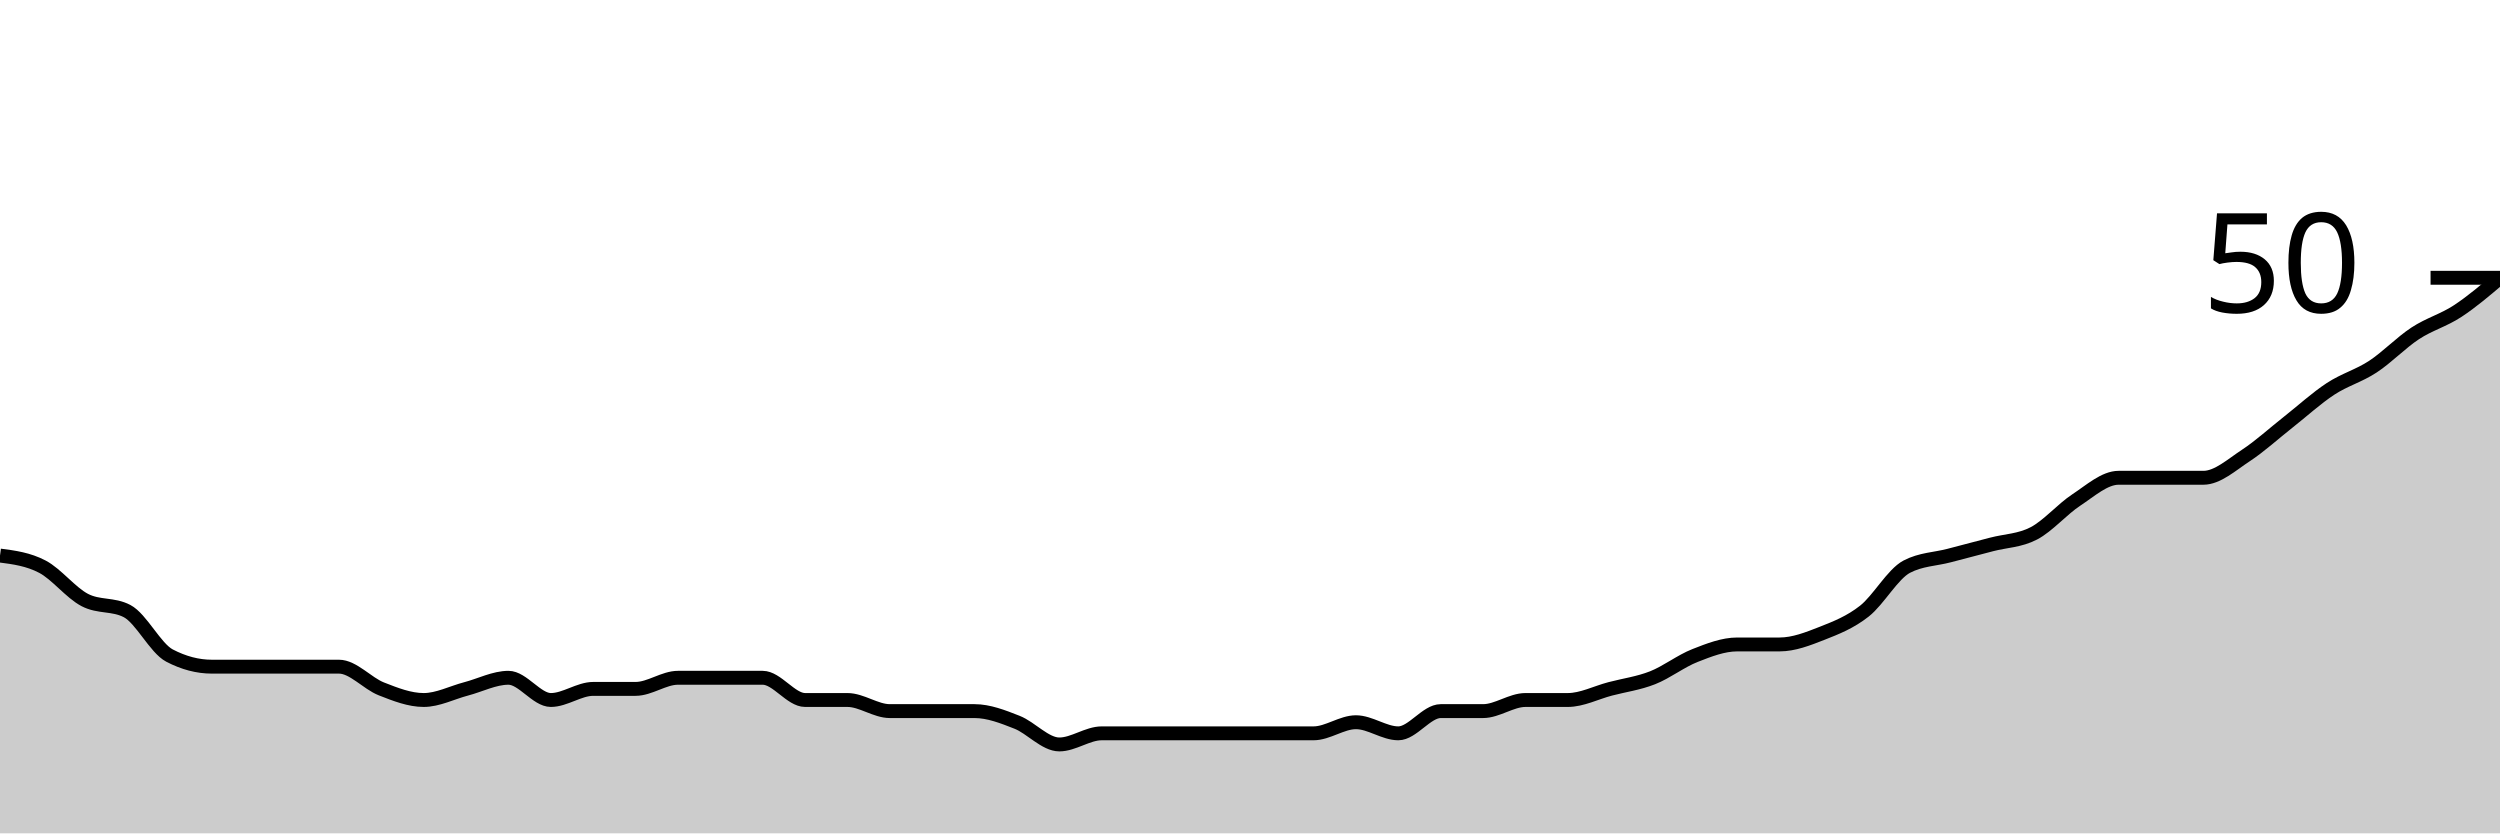
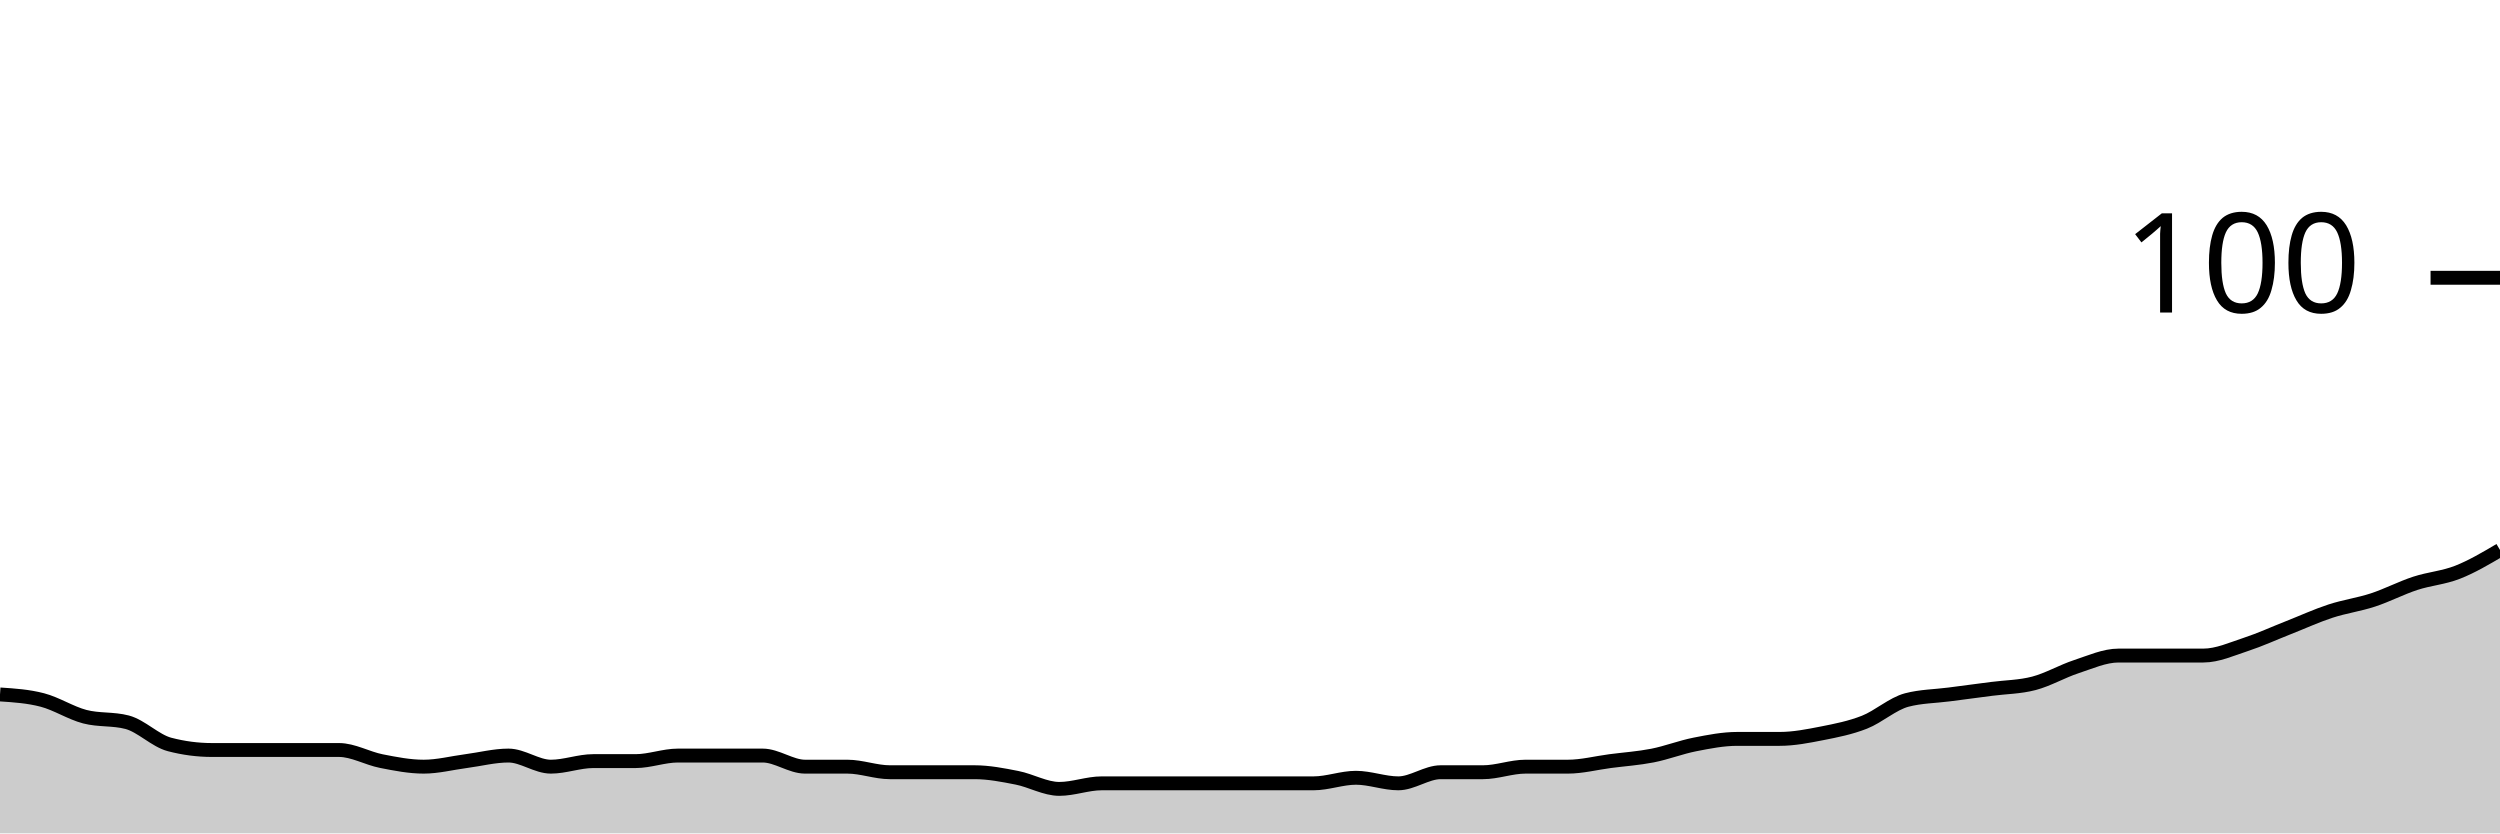
<svg xmlns="http://www.w3.org/2000/svg" viewBox="0 0 180 60">
  <g transform="translate(0,20)">
-     <path class="area" fill="rgba(0, 0, 0, 0.2)" d="M0,20C1.017,20.133,2.034,20.267,3.051,20.8C4.068,21.333,5.085,22.667,6.102,23.2C7.119,23.733,8.136,23.467,9.153,24C10.169,24.533,11.186,26.667,12.203,27.2C13.22,27.733,14.237,28,15.254,28C16.271,28,17.288,28,18.305,28C19.322,28,20.339,28,21.356,28C22.373,28,23.39,28,24.407,28C25.424,28,26.441,29.2,27.458,29.6C28.475,30,29.492,30.4,30.508,30.4C31.525,30.4,32.542,29.867,33.559,29.6C34.576,29.333,35.593,28.8,36.61,28.8C37.627,28.8,38.644,30.4,39.661,30.4C40.678,30.4,41.695,29.6,42.712,29.6C43.729,29.6,44.746,29.6,45.763,29.6C46.78,29.6,47.797,28.8,48.814,28.8C49.831,28.8,50.847,28.8,51.864,28.8C52.881,28.8,53.898,28.8,54.915,28.8C55.932,28.8,56.949,30.4,57.966,30.4C58.983,30.4,60,30.4,61.017,30.4C62.034,30.4,63.051,31.2,64.068,31.2C65.085,31.2,66.102,31.2,67.119,31.2C68.136,31.2,69.153,31.2,70.169,31.2C71.186,31.2,72.203,31.6,73.22,32C74.237,32.4,75.254,33.6,76.271,33.6C77.288,33.6,78.305,32.8,79.322,32.8C80.339,32.8,81.356,32.8,82.373,32.8C83.39,32.8,84.407,32.8,85.424,32.8C86.441,32.8,87.458,32.8,88.475,32.8C89.492,32.8,90.508,32.8,91.525,32.8C92.542,32.8,93.559,32.8,94.576,32.8C95.593,32.8,96.61,32,97.627,32C98.644,32,99.661,32.8,100.678,32.8C101.695,32.8,102.712,31.2,103.729,31.2C104.746,31.2,105.763,31.2,106.78,31.2C107.797,31.2,108.814,30.4,109.831,30.4C110.847,30.4,111.864,30.4,112.881,30.4C113.898,30.4,114.915,29.867,115.932,29.6C116.949,29.333,117.966,29.2,118.983,28.8C120,28.4,121.017,27.6,122.034,27.2C123.051,26.8,124.068,26.4,125.085,26.4C126.102,26.4,127.119,26.4,128.136,26.4C129.153,26.4,130.169,26,131.186,25.6C132.203,25.2,133.22,24.8,134.237,24C135.254,23.2,136.271,21.333,137.288,20.8C138.305,20.267,139.322,20.267,140.339,20C141.356,19.733,142.373,19.467,143.39,19.2C144.407,18.933,145.424,18.933,146.441,18.4C147.458,17.867,148.475,16.667,149.492,16C150.508,15.333,151.525,14.4,152.542,14.4C153.559,14.4,154.576,14.4,155.593,14.4C156.61,14.4,157.627,14.4,158.644,14.4C159.661,14.4,160.678,13.467,161.695,12.8C162.712,12.133,163.729,11.2,164.746,10.4C165.763,9.6,166.78,8.667,167.797,8C168.814,7.333,169.831,7.067,170.847,6.4C171.864,5.733,172.881,4.667,173.898,4C174.915,3.333,175.932,3.067,176.949,2.4C177.966,1.733,178.983,0.867,180,0L180,40C178.983,40,177.966,40,176.949,40C175.932,40,174.915,40,173.898,40C172.881,40,171.864,40,170.847,40C169.831,40,168.814,40,167.797,40C166.78,40,165.763,40,164.746,40C163.729,40,162.712,40,161.695,40C160.678,40,159.661,40,158.644,40C157.627,40,156.61,40,155.593,40C154.576,40,153.559,40,152.542,40C151.525,40,150.508,40,149.492,40C148.475,40,147.458,40,146.441,40C145.424,40,144.407,40,143.39,40C142.373,40,141.356,40,140.339,40C139.322,40,138.305,40,137.288,40C136.271,40,135.254,40,134.237,40C133.22,40,132.203,40,131.186,40C130.169,40,129.153,40,128.136,40C127.119,40,126.102,40,125.085,40C124.068,40,123.051,40,122.034,40C121.017,40,120,40,118.983,40C117.966,40,116.949,40,115.932,40C114.915,40,113.898,40,112.881,40C111.864,40,110.847,40,109.831,40C108.814,40,107.797,40,106.78,40C105.763,40,104.746,40,103.729,40C102.712,40,101.695,40,100.678,40C99.661,40,98.644,40,97.627,40C96.61,40,95.593,40,94.576,40C93.559,40,92.542,40,91.525,40C90.508,40,89.492,40,88.475,40C87.458,40,86.441,40,85.424,40C84.407,40,83.39,40,82.373,40C81.356,40,80.339,40,79.322,40C78.305,40,77.288,40,76.271,40C75.254,40,74.237,40,73.22,40C72.203,40,71.186,40,70.169,40C69.153,40,68.136,40,67.119,40C66.102,40,65.085,40,64.068,40C63.051,40,62.034,40,61.017,40C60,40,58.983,40,57.966,40C56.949,40,55.932,40,54.915,40C53.898,40,52.881,40,51.864,40C50.847,40,49.831,40,48.814,40C47.797,40,46.78,40,45.763,40C44.746,40,43.729,40,42.712,40C41.695,40,40.678,40,39.661,40C38.644,40,37.627,40,36.61,40C35.593,40,34.576,40,33.559,40C32.542,40,31.525,40,30.508,40C29.492,40,28.475,40,27.458,40C26.441,40,25.424,40,24.407,40C23.39,40,22.373,40,21.356,40C20.339,40,19.322,40,18.305,40C17.288,40,16.271,40,15.254,40C14.237,40,13.22,40,12.203,40C11.186,40,10.169,40,9.153,40C8.136,40,7.119,40,6.102,40C5.085,40,4.068,40,3.051,40C2.034,40,1.017,40,0,40Z" />
-     <path class="line" stroke="black" fill="none" d="M0,20C1.017,20.133,2.034,20.267,3.051,20.8C4.068,21.333,5.085,22.667,6.102,23.2C7.119,23.733,8.136,23.467,9.153,24C10.169,24.533,11.186,26.667,12.203,27.2C13.22,27.733,14.237,28,15.254,28C16.271,28,17.288,28,18.305,28C19.322,28,20.339,28,21.356,28C22.373,28,23.39,28,24.407,28C25.424,28,26.441,29.2,27.458,29.6C28.475,30,29.492,30.4,30.508,30.4C31.525,30.4,32.542,29.867,33.559,29.6C34.576,29.333,35.593,28.8,36.61,28.8C37.627,28.8,38.644,30.4,39.661,30.4C40.678,30.4,41.695,29.6,42.712,29.6C43.729,29.6,44.746,29.6,45.763,29.6C46.78,29.6,47.797,28.8,48.814,28.8C49.831,28.8,50.847,28.8,51.864,28.8C52.881,28.8,53.898,28.8,54.915,28.8C55.932,28.8,56.949,30.4,57.966,30.4C58.983,30.4,60,30.4,61.017,30.4C62.034,30.4,63.051,31.2,64.068,31.2C65.085,31.2,66.102,31.2,67.119,31.2C68.136,31.2,69.153,31.2,70.169,31.2C71.186,31.2,72.203,31.6,73.22,32C74.237,32.4,75.254,33.6,76.271,33.6C77.288,33.6,78.305,32.8,79.322,32.8C80.339,32.8,81.356,32.8,82.373,32.8C83.39,32.8,84.407,32.8,85.424,32.8C86.441,32.8,87.458,32.8,88.475,32.8C89.492,32.8,90.508,32.8,91.525,32.8C92.542,32.8,93.559,32.8,94.576,32.8C95.593,32.8,96.61,32,97.627,32C98.644,32,99.661,32.8,100.678,32.8C101.695,32.8,102.712,31.2,103.729,31.2C104.746,31.2,105.763,31.2,106.78,31.2C107.797,31.2,108.814,30.4,109.831,30.4C110.847,30.4,111.864,30.4,112.881,30.4C113.898,30.4,114.915,29.867,115.932,29.6C116.949,29.333,117.966,29.2,118.983,28.8C120,28.4,121.017,27.6,122.034,27.2C123.051,26.8,124.068,26.4,125.085,26.4C126.102,26.4,127.119,26.4,128.136,26.4C129.153,26.4,130.169,26,131.186,25.6C132.203,25.2,133.22,24.8,134.237,24C135.254,23.2,136.271,21.333,137.288,20.8C138.305,20.267,139.322,20.267,140.339,20C141.356,19.733,142.373,19.467,143.39,19.2C144.407,18.933,145.424,18.933,146.441,18.4C147.458,17.867,148.475,16.667,149.492,16C150.508,15.333,151.525,14.4,152.542,14.4C153.559,14.4,154.576,14.4,155.593,14.4C156.61,14.4,157.627,14.4,158.644,14.4C159.661,14.4,160.678,13.467,161.695,12.8C162.712,12.133,163.729,11.2,164.746,10.4C165.763,9.6,166.78,8.667,167.797,8C168.814,7.333,169.831,7.067,170.847,6.4C171.864,5.733,172.881,4.667,173.898,4C174.915,3.333,175.932,3.067,176.949,2.4C177.966,1.733,178.983,0.867,180,0" />
+     <path class="area" fill="rgba(0, 0, 0, 0.2)" d="M0,30C1.017,30.067,2.034,30.133,3.051,30.4C4.068,30.667,5.085,31.333,6.102,31.6C7.119,31.867,8.136,31.733,9.153,32C10.169,32.267,11.186,33.333,12.203,33.6C13.22,33.867,14.237,34,15.254,34C16.271,34,17.288,34,18.305,34C19.322,34,20.339,34,21.356,34C22.373,34,23.39,34,24.407,34C25.424,34,26.441,34.6,27.458,34.8C28.475,35,29.492,35.2,30.508,35.2C31.525,35.2,32.542,34.933,33.559,34.8C34.576,34.667,35.593,34.4,36.61,34.4C37.627,34.4,38.644,35.2,39.661,35.2C40.678,35.2,41.695,34.8,42.712,34.8C43.729,34.8,44.746,34.8,45.763,34.8C46.78,34.8,47.797,34.4,48.814,34.4C49.831,34.4,50.847,34.4,51.864,34.4C52.881,34.4,53.898,34.4,54.915,34.4C55.932,34.4,56.949,35.2,57.966,35.2C58.983,35.2,60,35.2,61.017,35.2C62.034,35.2,63.051,35.6,64.068,35.6C65.085,35.6,66.102,35.6,67.119,35.6C68.136,35.6,69.153,35.6,70.169,35.6C71.186,35.6,72.203,35.8,73.22,36C74.237,36.2,75.254,36.8,76.271,36.8C77.288,36.8,78.305,36.4,79.322,36.4C80.339,36.4,81.356,36.4,82.373,36.4C83.39,36.4,84.407,36.4,85.424,36.4C86.441,36.4,87.458,36.4,88.475,36.4C89.492,36.4,90.508,36.4,91.525,36.4C92.542,36.4,93.559,36.4,94.576,36.4C95.593,36.4,96.61,36,97.627,36C98.644,36,99.661,36.4,100.678,36.4C101.695,36.4,102.712,35.6,103.729,35.6C104.746,35.6,105.763,35.6,106.78,35.6C107.797,35.6,108.814,35.2,109.831,35.2C110.847,35.2,111.864,35.2,112.881,35.2C113.898,35.2,114.915,34.933,115.932,34.8C116.949,34.667,117.966,34.6,118.983,34.4C120,34.2,121.017,33.8,122.034,33.6C123.051,33.4,124.068,33.2,125.085,33.2C126.102,33.2,127.119,33.2,128.136,33.2C129.153,33.2,130.169,33,131.186,32.8C132.203,32.6,133.22,32.4,134.237,32C135.254,31.6,136.271,30.667,137.288,30.4C138.305,30.133,139.322,30.133,140.339,30C141.356,29.867,142.373,29.733,143.39,29.6C144.407,29.467,145.424,29.467,146.441,29.2C147.458,28.933,148.475,28.333,149.492,28C150.508,27.667,151.525,27.2,152.542,27.2C153.559,27.2,154.576,27.2,155.593,27.2C156.61,27.2,157.627,27.2,158.644,27.2C159.661,27.2,160.678,26.733,161.695,26.4C162.712,26.067,163.729,25.6,164.746,25.2C165.763,24.8,166.78,24.333,167.797,24C168.814,23.667,169.831,23.533,170.847,23.2C171.864,22.867,172.881,22.333,173.898,22C174.915,21.667,175.932,21.6,176.949,21.2C177.966,20.8,178.983,20.2,180,19.6L180,40C178.983,40,177.966,40,176.949,40C175.932,40,174.915,40,173.898,40C172.881,40,171.864,40,170.847,40C169.831,40,168.814,40,167.797,40C166.78,40,165.763,40,164.746,40C163.729,40,162.712,40,161.695,40C160.678,40,159.661,40,158.644,40C157.627,40,156.61,40,155.593,40C154.576,40,153.559,40,152.542,40C151.525,40,150.508,40,149.492,40C148.475,40,147.458,40,146.441,40C145.424,40,144.407,40,143.39,40C142.373,40,141.356,40,140.339,40C139.322,40,138.305,40,137.288,40C136.271,40,135.254,40,134.237,40C133.22,40,132.203,40,131.186,40C130.169,40,129.153,40,128.136,40C127.119,40,126.102,40,125.085,40C124.068,40,123.051,40,122.034,40C121.017,40,120,40,118.983,40C117.966,40,116.949,40,115.932,40C114.915,40,113.898,40,112.881,40C111.864,40,110.847,40,109.831,40C108.814,40,107.797,40,106.78,40C105.763,40,104.746,40,103.729,40C102.712,40,101.695,40,100.678,40C99.661,40,98.644,40,97.627,40C96.61,40,95.593,40,94.576,40C93.559,40,92.542,40,91.525,40C90.508,40,89.492,40,88.475,40C87.458,40,86.441,40,85.424,40C84.407,40,83.39,40,82.373,40C81.356,40,80.339,40,79.322,40C78.305,40,77.288,40,76.271,40C75.254,40,74.237,40,73.22,40C72.203,40,71.186,40,70.169,40C69.153,40,68.136,40,67.119,40C66.102,40,65.085,40,64.068,40C63.051,40,62.034,40,61.017,40C60,40,58.983,40,57.966,40C56.949,40,55.932,40,54.915,40C53.898,40,52.881,40,51.864,40C50.847,40,49.831,40,48.814,40C47.797,40,46.78,40,45.763,40C44.746,40,43.729,40,42.712,40C41.695,40,40.678,40,39.661,40C38.644,40,37.627,40,36.61,40C35.593,40,34.576,40,33.559,40C32.542,40,31.525,40,30.508,40C29.492,40,28.475,40,27.458,40C26.441,40,25.424,40,24.407,40C23.39,40,22.373,40,21.356,40C20.339,40,19.322,40,18.305,40C17.288,40,16.271,40,15.254,40C14.237,40,13.22,40,12.203,40C11.186,40,10.169,40,9.153,40C8.136,40,7.119,40,6.102,40C5.085,40,4.068,40,3.051,40C2.034,40,1.017,40,0,40Z" />
+     <path class="line" stroke="black" fill="none" d="M0,30C1.017,30.067,2.034,30.133,3.051,30.4C4.068,30.667,5.085,31.333,6.102,31.6C7.119,31.867,8.136,31.733,9.153,32C10.169,32.267,11.186,33.333,12.203,33.6C13.22,33.867,14.237,34,15.254,34C16.271,34,17.288,34,18.305,34C19.322,34,20.339,34,21.356,34C22.373,34,23.39,34,24.407,34C25.424,34,26.441,34.6,27.458,34.8C28.475,35,29.492,35.2,30.508,35.2C31.525,35.2,32.542,34.933,33.559,34.8C34.576,34.667,35.593,34.4,36.61,34.4C37.627,34.4,38.644,35.2,39.661,35.2C40.678,35.2,41.695,34.8,42.712,34.8C43.729,34.8,44.746,34.8,45.763,34.8C46.78,34.8,47.797,34.4,48.814,34.4C49.831,34.4,50.847,34.4,51.864,34.4C52.881,34.4,53.898,34.4,54.915,34.4C55.932,34.4,56.949,35.2,57.966,35.2C58.983,35.2,60,35.2,61.017,35.2C62.034,35.2,63.051,35.6,64.068,35.6C65.085,35.6,66.102,35.6,67.119,35.6C68.136,35.6,69.153,35.6,70.169,35.6C71.186,35.6,72.203,35.8,73.22,36C74.237,36.2,75.254,36.8,76.271,36.8C77.288,36.8,78.305,36.4,79.322,36.4C80.339,36.4,81.356,36.4,82.373,36.4C83.39,36.4,84.407,36.4,85.424,36.4C86.441,36.4,87.458,36.4,88.475,36.4C89.492,36.4,90.508,36.4,91.525,36.4C92.542,36.4,93.559,36.4,94.576,36.4C95.593,36.4,96.61,36,97.627,36C98.644,36,99.661,36.4,100.678,36.4C101.695,36.4,102.712,35.6,103.729,35.6C104.746,35.6,105.763,35.6,106.78,35.6C107.797,35.6,108.814,35.2,109.831,35.2C110.847,35.2,111.864,35.2,112.881,35.2C113.898,35.2,114.915,34.933,115.932,34.8C116.949,34.667,117.966,34.6,118.983,34.4C120,34.2,121.017,33.8,122.034,33.6C123.051,33.4,124.068,33.2,125.085,33.2C126.102,33.2,127.119,33.2,128.136,33.2C129.153,33.2,130.169,33,131.186,32.8C132.203,32.6,133.22,32.4,134.237,32C135.254,31.6,136.271,30.667,137.288,30.4C138.305,30.133,139.322,30.133,140.339,30C141.356,29.867,142.373,29.733,143.39,29.6C144.407,29.467,145.424,29.467,146.441,29.2C147.458,28.933,148.475,28.333,149.492,28C150.508,27.667,151.525,27.2,152.542,27.2C153.559,27.2,154.576,27.2,155.593,27.2C156.61,27.2,157.627,27.2,158.644,27.2C159.661,27.2,160.678,26.733,161.695,26.4C162.712,26.067,163.729,25.6,164.746,25.2C165.763,24.8,166.78,24.333,167.797,24C168.814,23.667,169.831,23.533,170.847,23.2C171.864,22.867,172.881,22.333,173.898,22C174.915,21.667,175.932,21.6,176.949,21.2C177.966,20.8,178.983,20.2,180,19.6" />
    <path class="axis-ceiling" stroke-width="1" stroke="black" fill="none" d="M175,0L180,0" />
-     <text class="axis-ceiling-label" font-family="sans-serif" text-anchor="end" font-size="10px" x="170" y="2.5">50</text>
+     <text class="axis-ceiling-label" font-family="sans-serif" text-anchor="end" font-size="10px" x="170" y="2.5">100</text>
  </g>
</svg>
